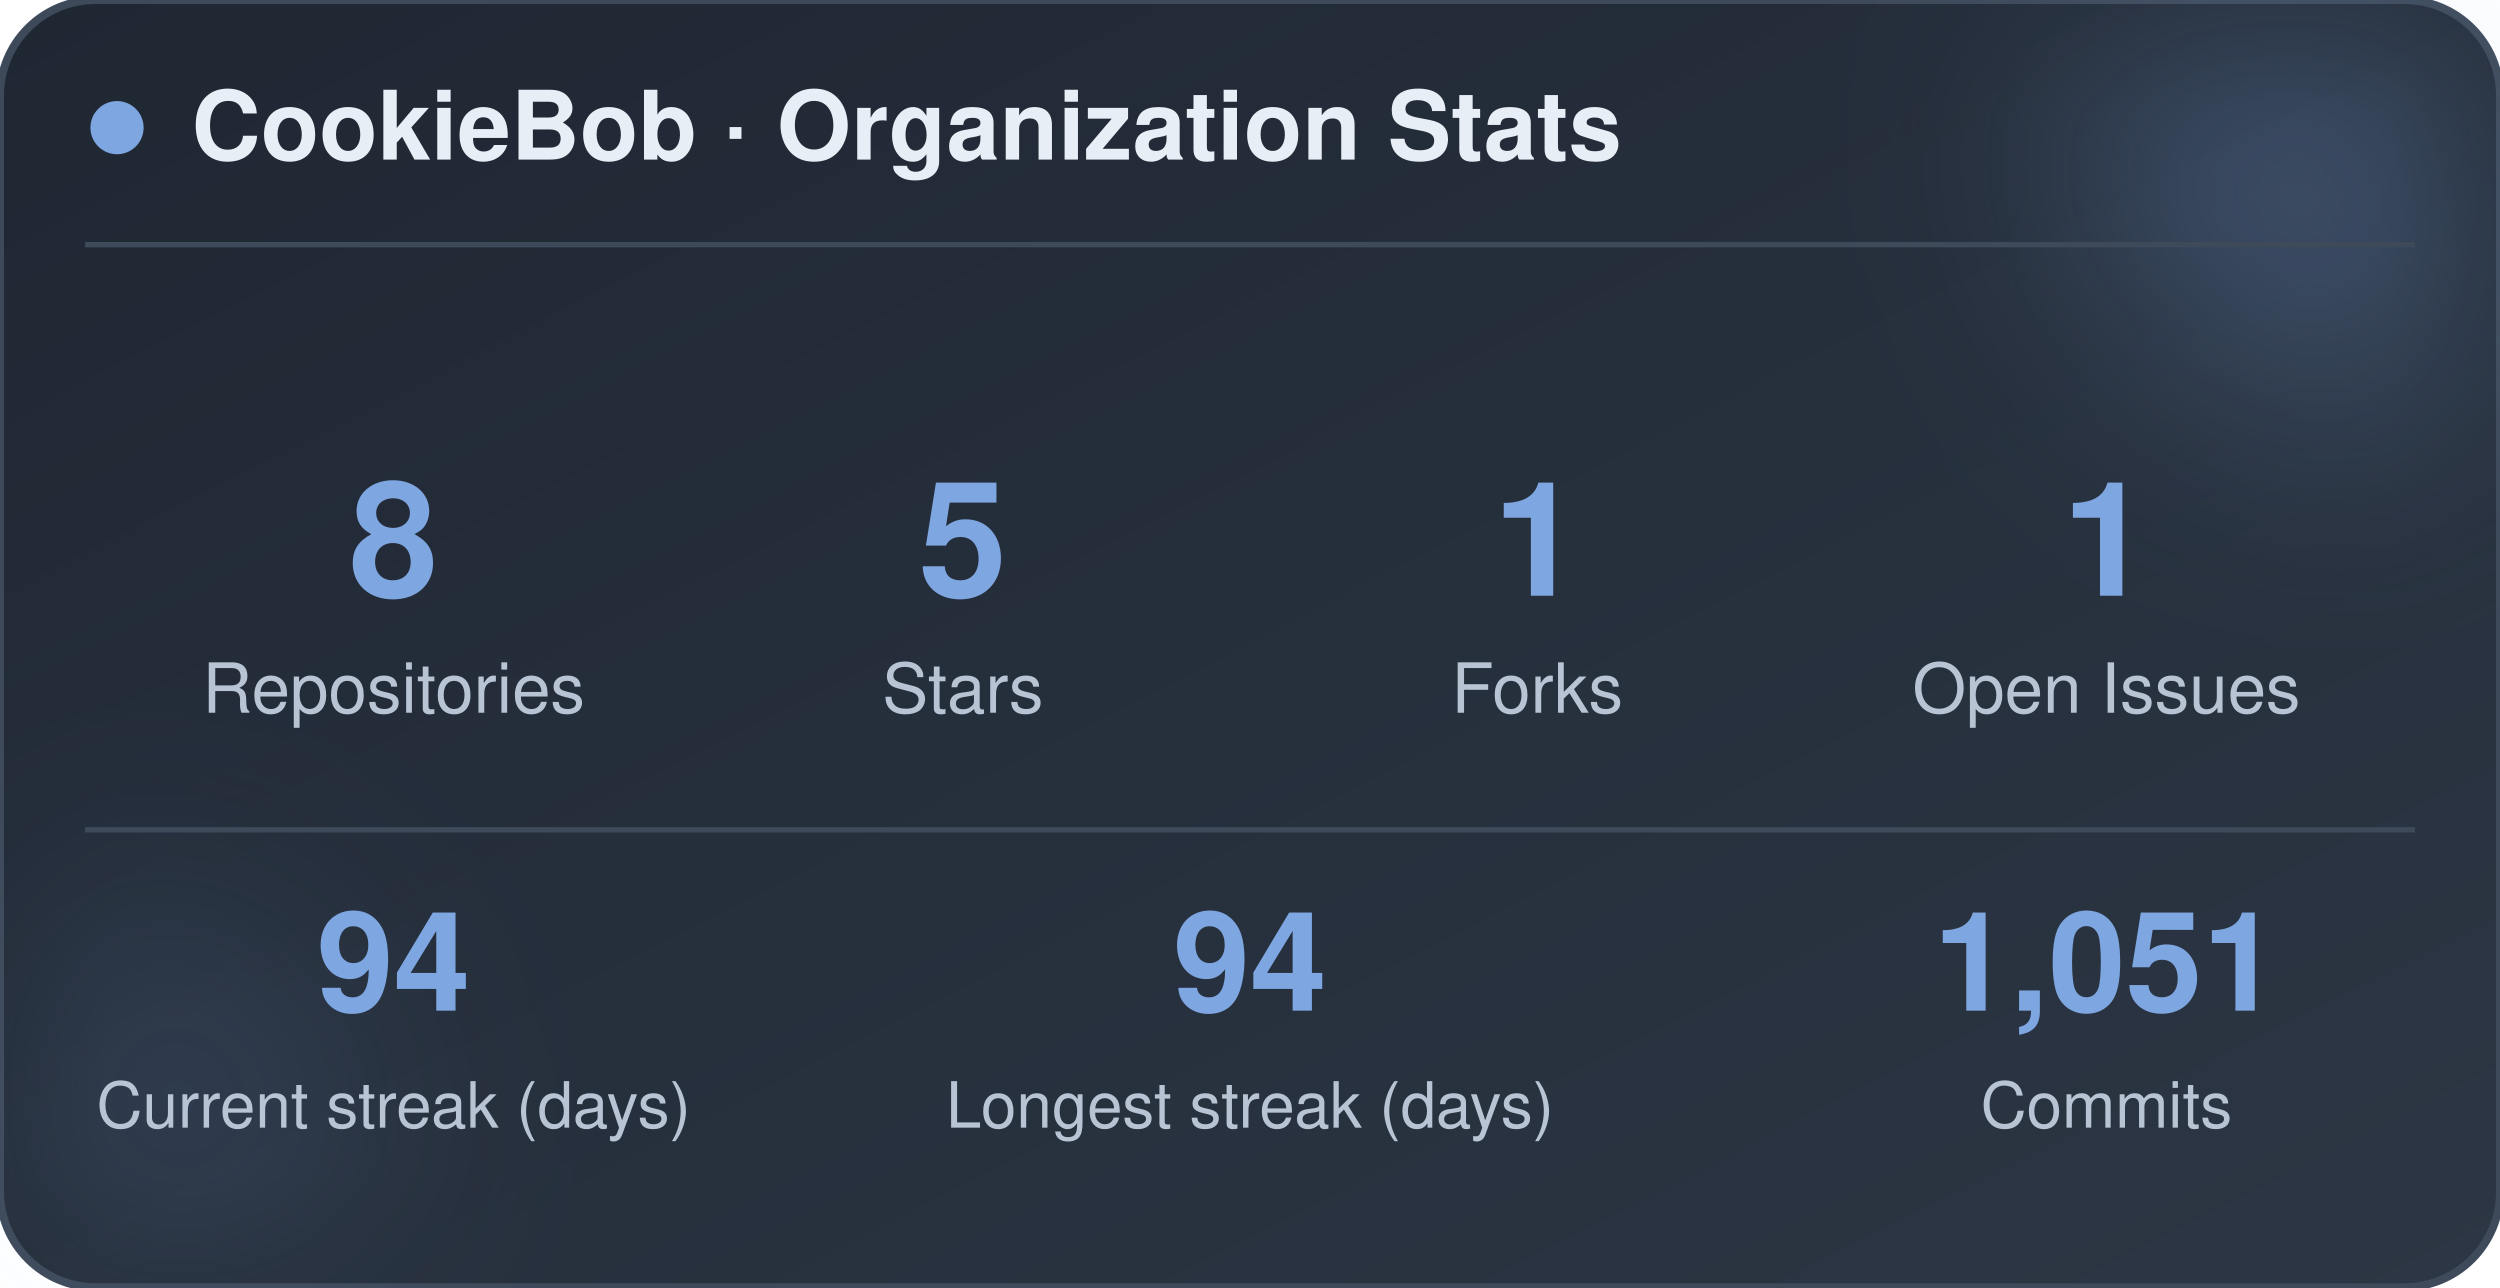
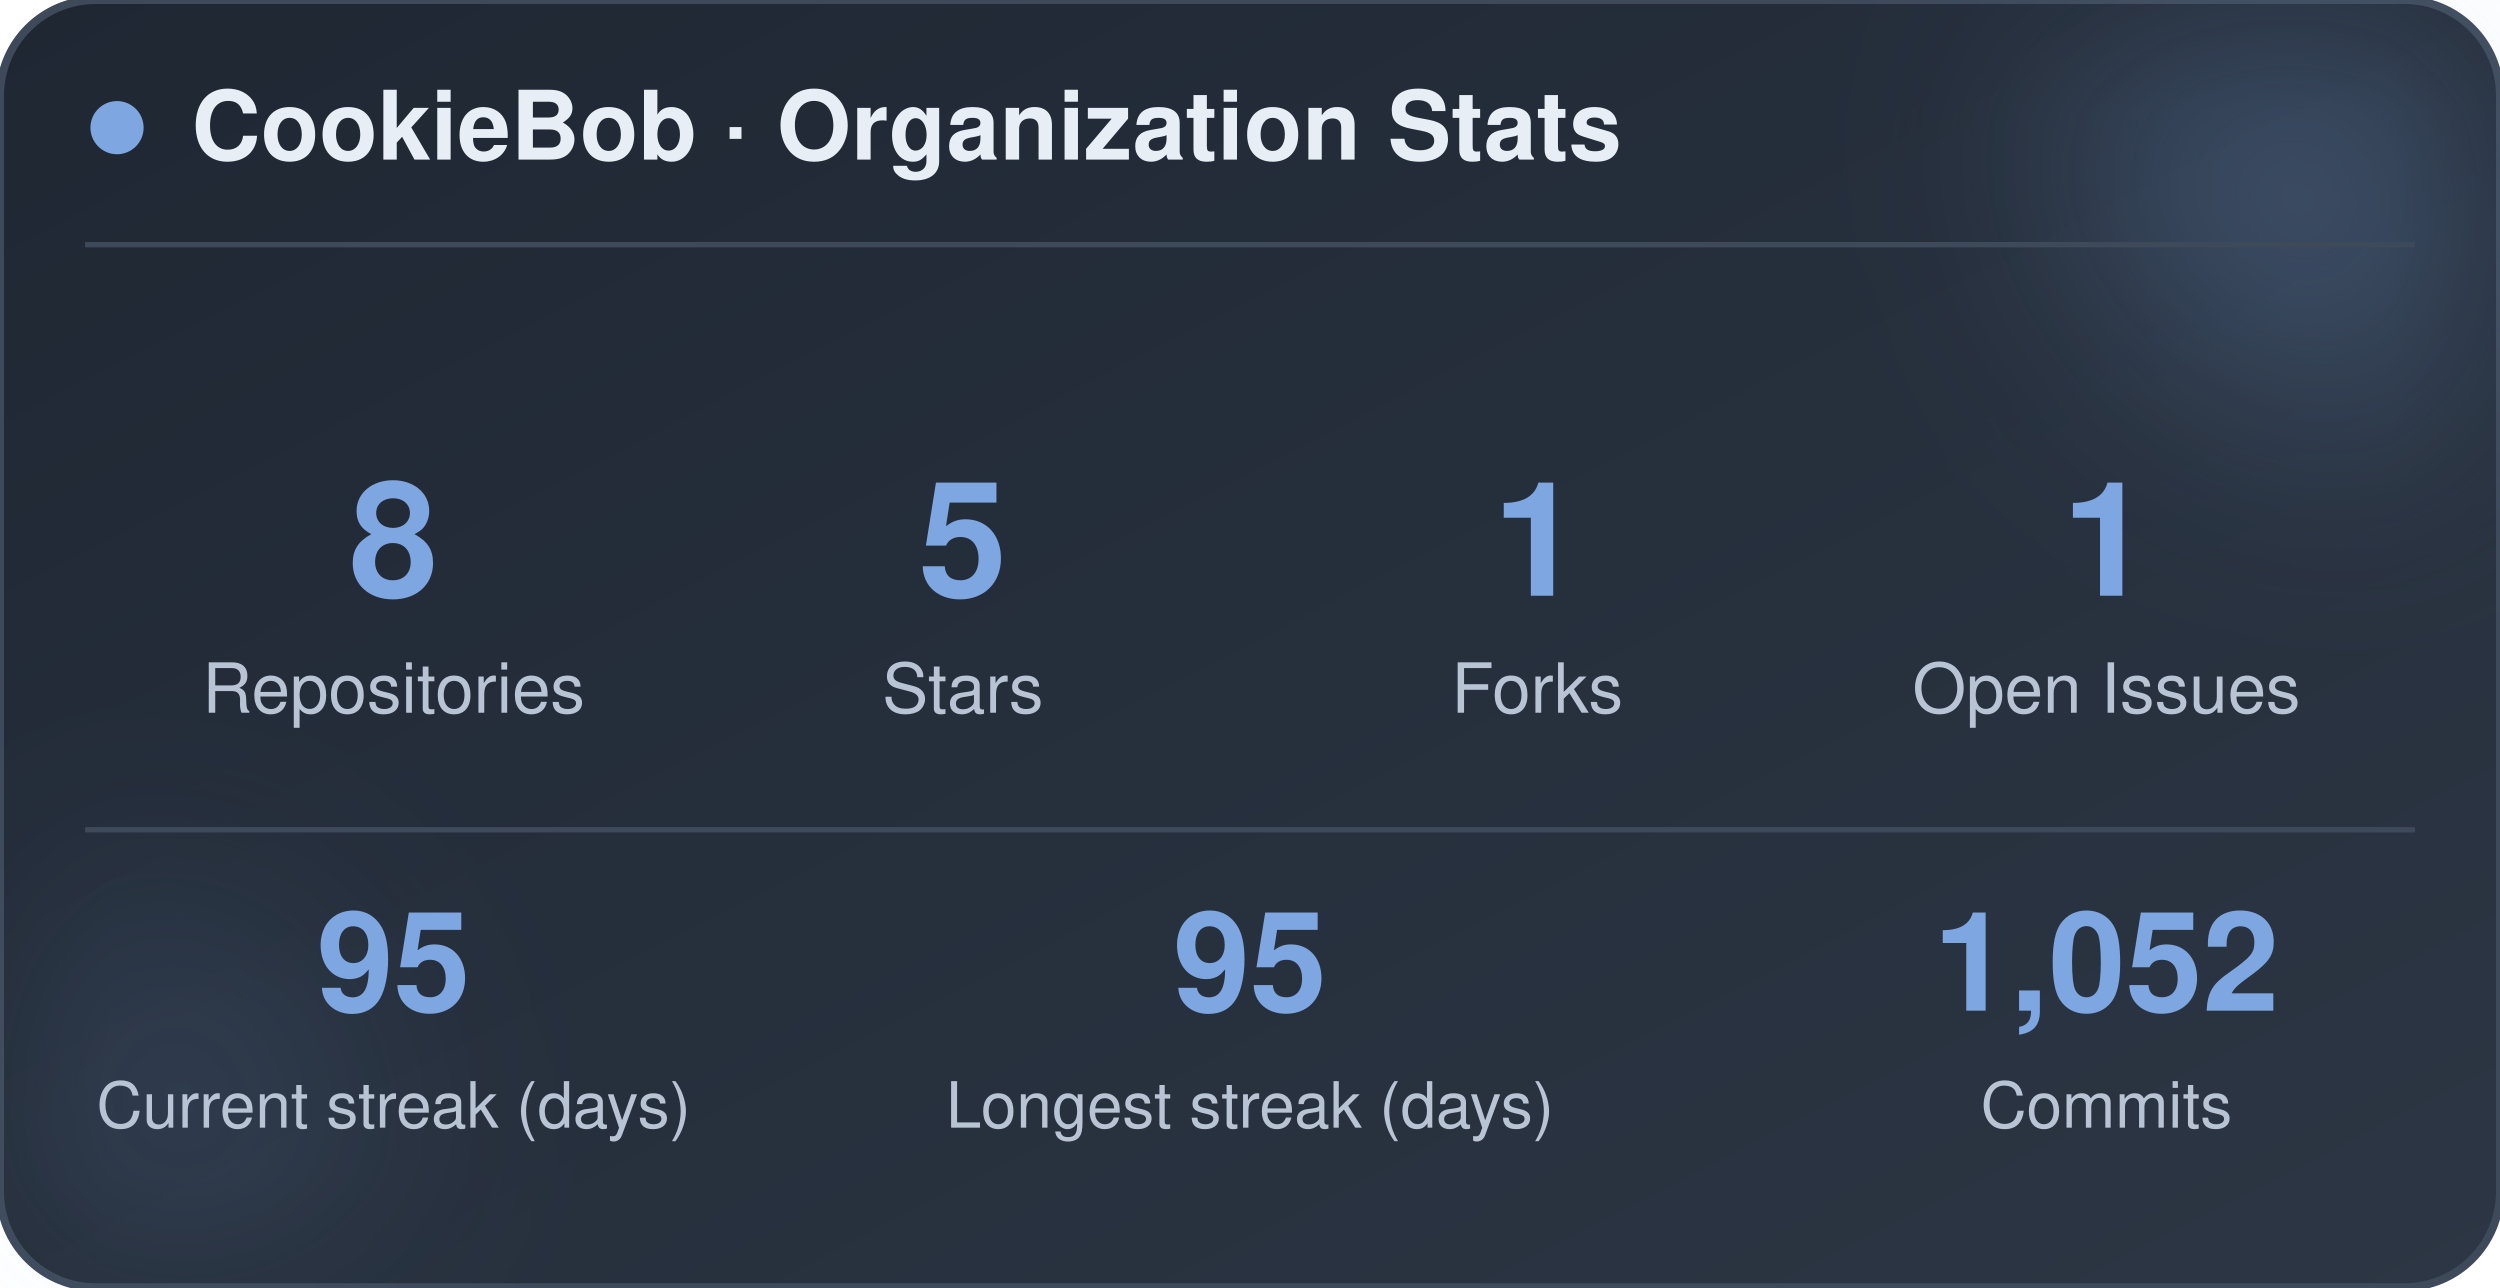
<svg xmlns="http://www.w3.org/2000/svg" width="470" height="242" viewBox="0 0 470 242" role="img" aria-label="CookieBob stats">
  <defs>
    <linearGradient id="bg" x1="0%" y1="0%" x2="100%" y2="100%">
      <stop offset="0%" stop-color="#1f2733" />
      <stop offset="100%" stop-color="#2c3644" />
    </linearGradient>
    <filter id="blur" x="-60%" y="-60%" width="220%" height="220%">
      <feGaussianBlur stdDeviation="22" />
    </filter>
  </defs>
  <rect x="0" y="0" width="470" height="242" rx="18" fill="url(#bg)" stroke="#3e4a5a" stroke-width="1.5" />
  <circle cx="444" cy="24" r="54" fill="#7ea6e0" opacity="0.26" filter="url(#blur)" />
  <circle cx="26" cy="212" r="42" fill="#7ea6e0" opacity="0.14" filter="url(#blur)" />
  <circle cx="22" cy="24" r="5" fill="#7ea6e0" />
  <text x="36" y="30" font-family="-apple-system, BlinkMacSystemFont, 'Segoe UI', Helvetica, Arial, sans-serif" font-size="18" font-weight="700" fill="#e8eef5">CookieBob · Organization Stats</text>
  <line x1="16" y1="46" x2="454" y2="46" stroke="#3e4a5a" stroke-width="1" />
  <text x="74" y="112" text-anchor="middle" font-family="-apple-system, BlinkMacSystemFont, 'Segoe UI', Helvetica, Arial, sans-serif" font-size="30" font-weight="800" fill="#7ea6e0">8</text>
  <text x="74" y="134" text-anchor="middle" font-family="-apple-system, BlinkMacSystemFont, 'Segoe UI', Helvetica, Arial, sans-serif" font-size="13" fill="#b8c4d4">Repositories</text>
  <text x="181" y="112" text-anchor="middle" font-family="-apple-system, BlinkMacSystemFont, 'Segoe UI', Helvetica, Arial, sans-serif" font-size="30" font-weight="800" fill="#7ea6e0">5</text>
  <text x="181" y="134" text-anchor="middle" font-family="-apple-system, BlinkMacSystemFont, 'Segoe UI', Helvetica, Arial, sans-serif" font-size="13" fill="#b8c4d4">Stars</text>
  <text x="289" y="112" text-anchor="middle" font-family="-apple-system, BlinkMacSystemFont, 'Segoe UI', Helvetica, Arial, sans-serif" font-size="30" font-weight="800" fill="#7ea6e0">1</text>
  <text x="289" y="134" text-anchor="middle" font-family="-apple-system, BlinkMacSystemFont, 'Segoe UI', Helvetica, Arial, sans-serif" font-size="13" fill="#b8c4d4">Forks</text>
  <text x="396" y="112" text-anchor="middle" font-family="-apple-system, BlinkMacSystemFont, 'Segoe UI', Helvetica, Arial, sans-serif" font-size="30" font-weight="800" fill="#7ea6e0">1</text>
  <text x="396" y="134" text-anchor="middle" font-family="-apple-system, BlinkMacSystemFont, 'Segoe UI', Helvetica, Arial, sans-serif" font-size="13" fill="#b8c4d4">Open Issues</text>
  <line x1="16" y1="156" x2="454" y2="156" stroke="#3e4a5a" stroke-width="1" />
-   <text x="74" y="190" text-anchor="middle" font-family="-apple-system, BlinkMacSystemFont, 'Segoe UI', Helvetica, Arial, sans-serif" font-size="26" font-weight="800" fill="#7ea6e0">94</text>
+   <text x="74" y="190" text-anchor="middle" font-family="-apple-system, BlinkMacSystemFont, 'Segoe UI', Helvetica, Arial, sans-serif" font-size="26" font-weight="800" fill="#7ea6e0">95</text>
  <text x="74" y="212" text-anchor="middle" font-family="-apple-system, BlinkMacSystemFont, 'Segoe UI', Helvetica, Arial, sans-serif" font-size="12" fill="#b8c4d4">Current streak (days)</text>
-   <text x="235" y="190" text-anchor="middle" font-family="-apple-system, BlinkMacSystemFont, 'Segoe UI', Helvetica, Arial, sans-serif" font-size="26" font-weight="800" fill="#7ea6e0">94</text>
+   <text x="235" y="190" text-anchor="middle" font-family="-apple-system, BlinkMacSystemFont, 'Segoe UI', Helvetica, Arial, sans-serif" font-size="26" font-weight="800" fill="#7ea6e0">95</text>
  <text x="235" y="212" text-anchor="middle" font-family="-apple-system, BlinkMacSystemFont, 'Segoe UI', Helvetica, Arial, sans-serif" font-size="12" fill="#b8c4d4">Longest streak (days)</text>
-   <text x="396" y="190" text-anchor="middle" font-family="-apple-system, BlinkMacSystemFont, 'Segoe UI', Helvetica, Arial, sans-serif" font-size="26" font-weight="800" fill="#7ea6e0">1,051</text>
+   <text x="396" y="190" text-anchor="middle" font-family="-apple-system, BlinkMacSystemFont, 'Segoe UI', Helvetica, Arial, sans-serif" font-size="26" font-weight="800" fill="#7ea6e0">1,052</text>
  <text x="396" y="212" text-anchor="middle" font-family="-apple-system, BlinkMacSystemFont, 'Segoe UI', Helvetica, Arial, sans-serif" font-size="12" fill="#b8c4d4">Commits</text>
</svg>
